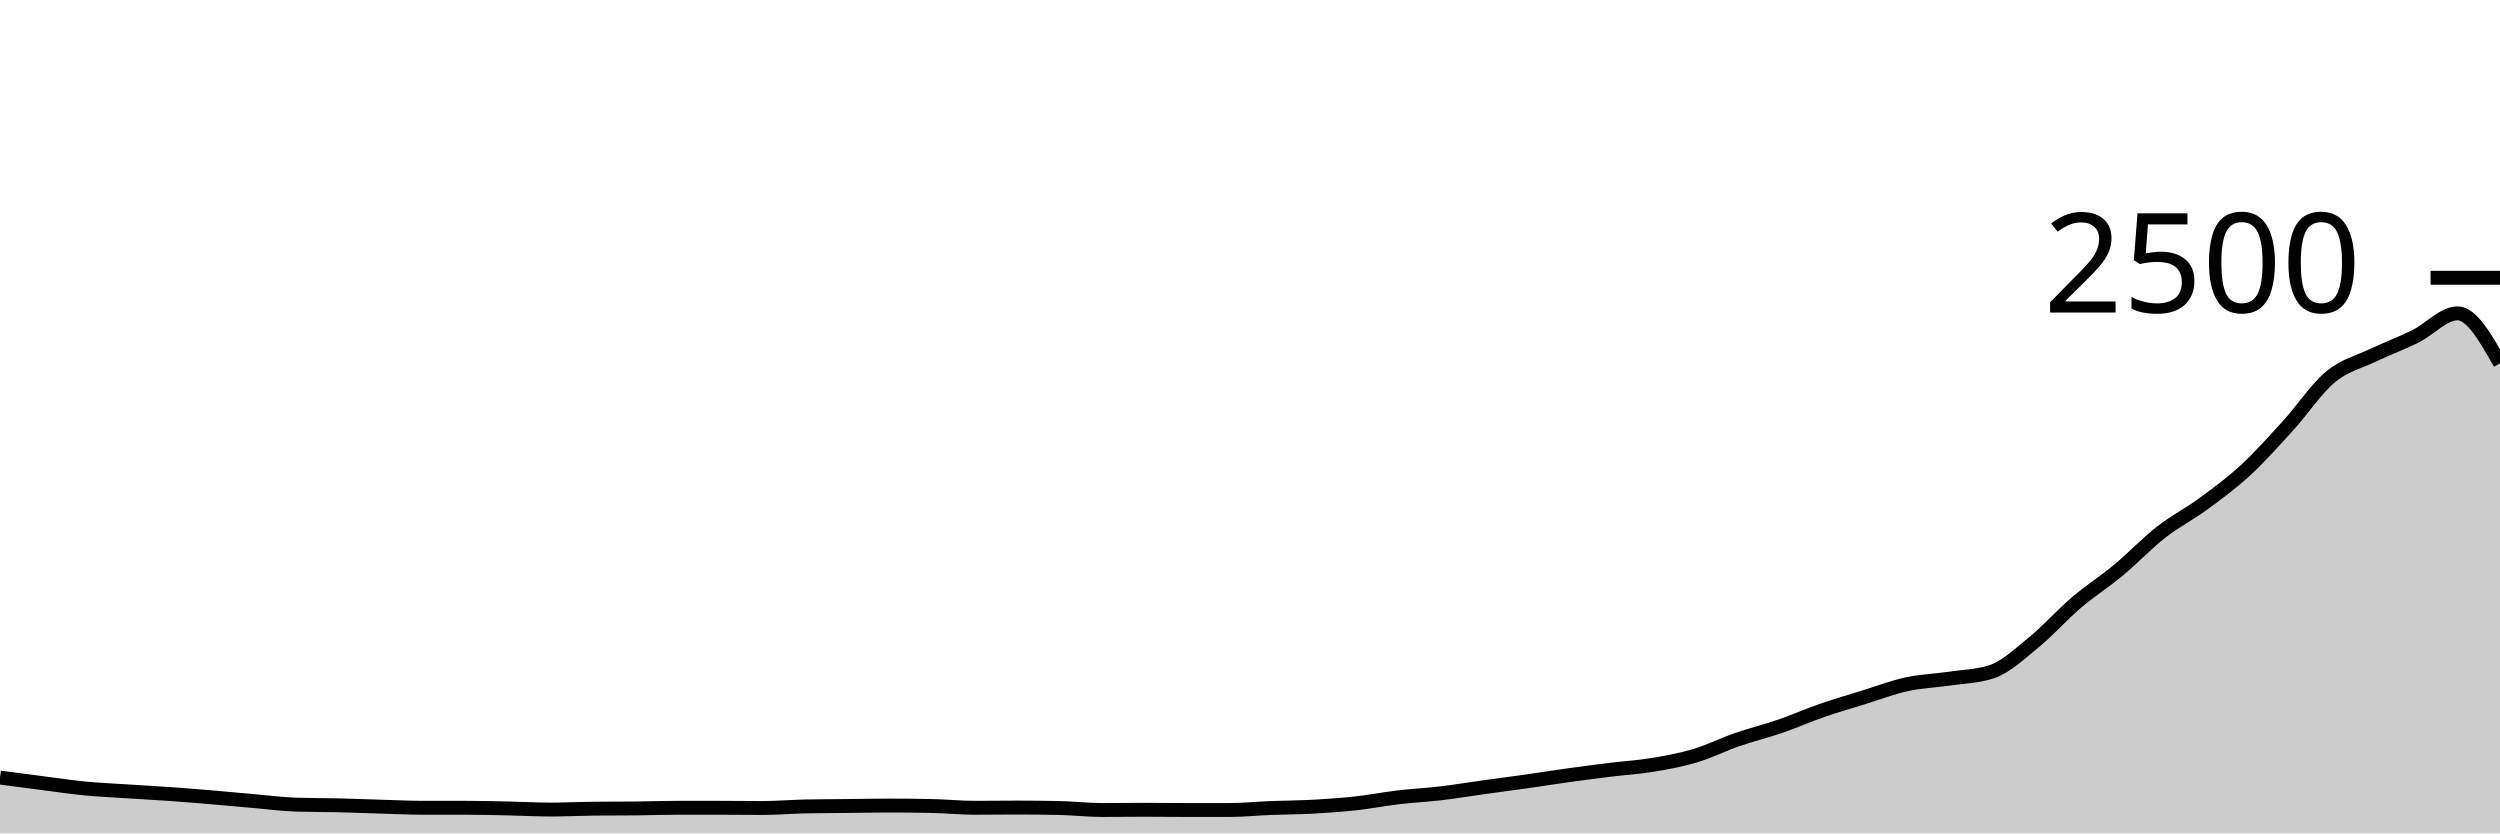
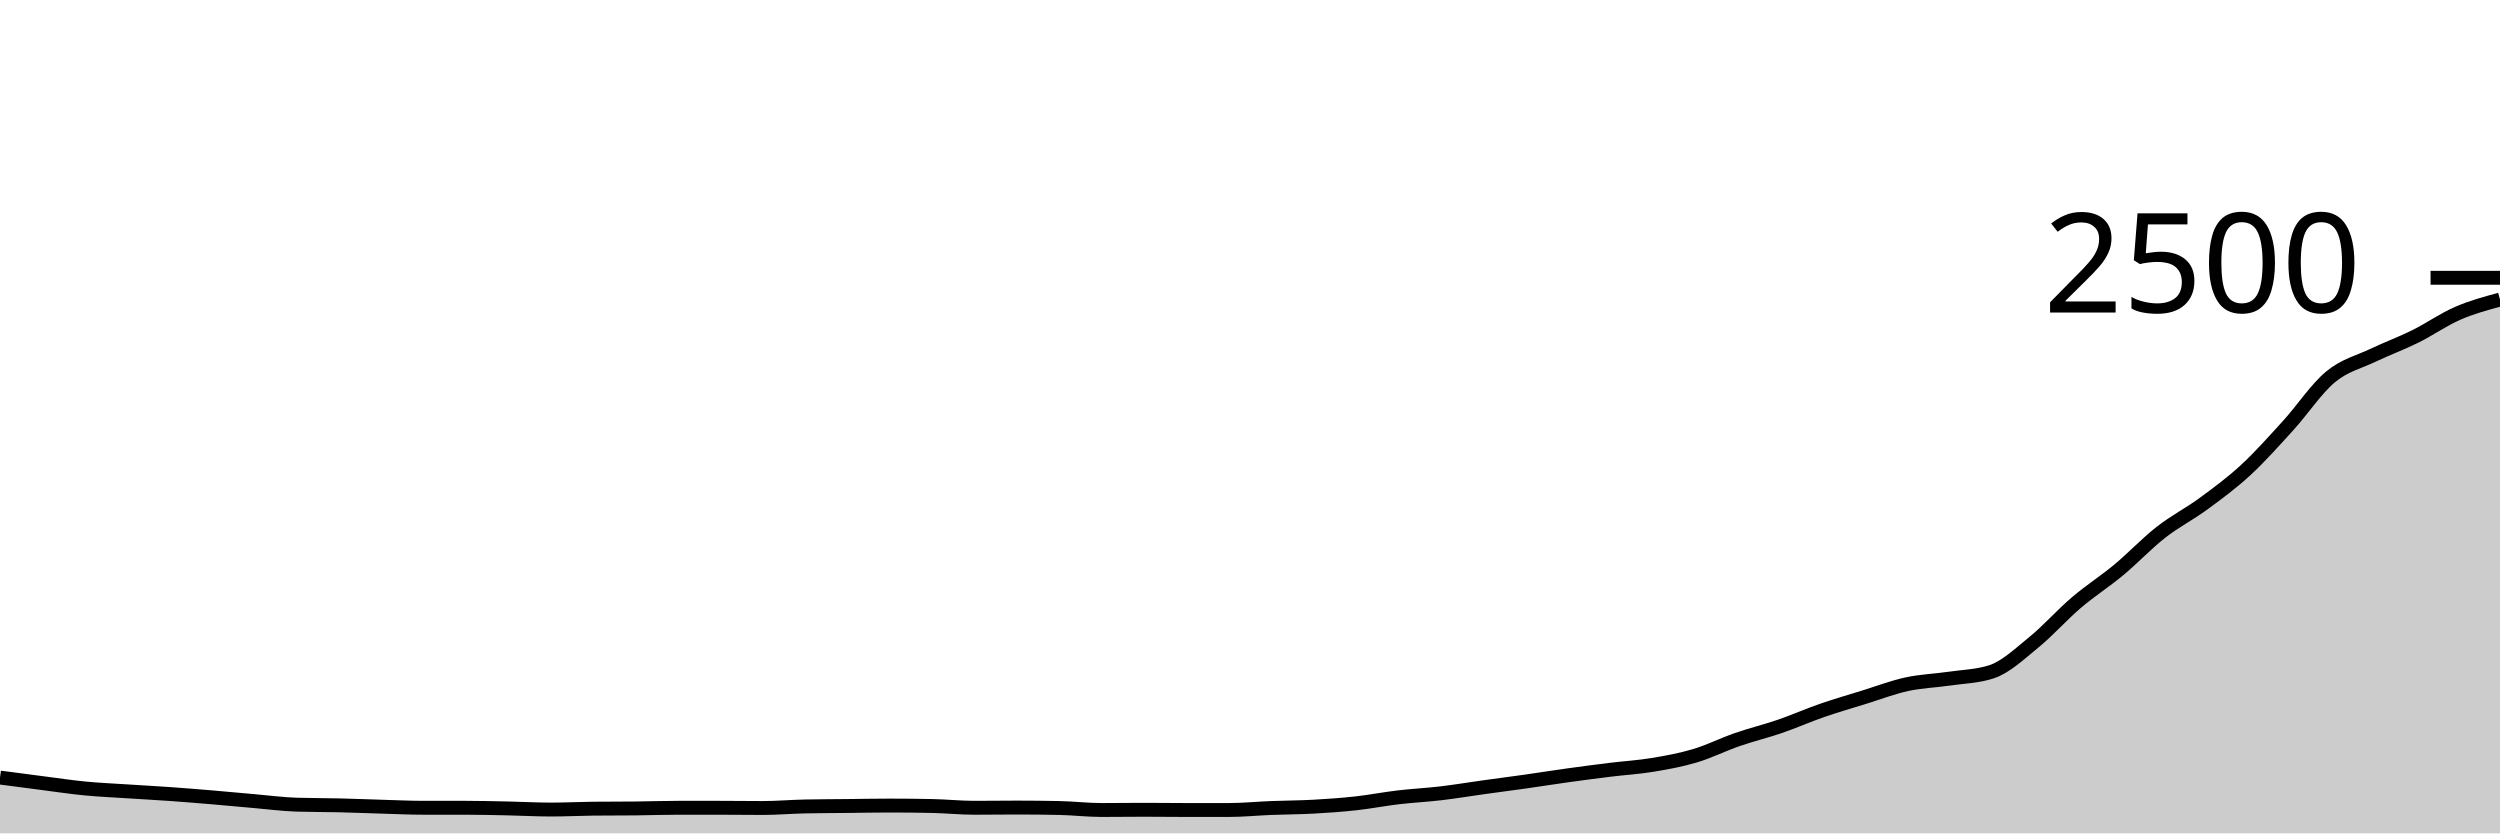
<svg xmlns="http://www.w3.org/2000/svg" viewBox="0 0 180 60">
  <g transform="translate(0,20)">
-     <path class="area" fill="rgba(0, 0, 0, 0.2)" d="M0,35.984C1.017,36.119,2.034,36.253,3.051,36.384C4.068,36.515,5.085,36.669,6.102,36.768C7.119,36.867,8.136,36.909,9.153,36.976C10.169,37.043,11.186,37.096,12.203,37.168C13.22,37.24,14.237,37.323,15.254,37.408C16.271,37.493,17.288,37.592,18.305,37.68C19.322,37.768,20.339,37.904,21.356,37.936C22.373,37.968,23.39,37.96,24.407,37.984C25.424,38.008,26.441,38.051,27.458,38.08C28.475,38.109,29.492,38.16,30.508,38.16C31.525,38.16,32.542,38.16,33.559,38.16C34.576,38.16,35.593,38.187,36.61,38.208C37.627,38.229,38.644,38.288,39.661,38.288C40.678,38.288,41.695,38.235,42.712,38.224C43.729,38.213,44.746,38.219,45.763,38.208C46.78,38.197,47.797,38.16,48.814,38.16C49.831,38.16,50.847,38.16,51.864,38.16C52.881,38.16,53.898,38.176,54.915,38.176C55.932,38.176,56.949,38.085,57.966,38.064C58.983,38.043,60,38.043,61.017,38.032C62.034,38.021,63.051,38,64.068,38C65.085,38,66.102,38.011,67.119,38.032C68.136,38.053,69.153,38.16,70.169,38.16C71.186,38.16,72.203,38.144,73.22,38.144C74.237,38.144,75.254,38.155,76.271,38.176C77.288,38.197,78.305,38.32,79.322,38.32C80.339,38.32,81.356,38.304,82.373,38.304C83.39,38.304,84.407,38.32,85.424,38.32C86.441,38.32,87.458,38.32,88.475,38.32C89.492,38.32,90.508,38.216,91.525,38.176C92.542,38.136,93.559,38.136,94.576,38.08C95.593,38.024,96.61,37.952,97.627,37.84C98.644,37.728,99.661,37.528,100.678,37.408C101.695,37.288,102.712,37.24,103.729,37.12C104.746,37,105.763,36.829,106.78,36.688C107.797,36.547,108.814,36.416,109.831,36.272C110.847,36.128,111.864,35.965,112.881,35.824C113.898,35.683,114.915,35.549,115.932,35.424C116.949,35.299,117.966,35.24,118.983,35.072C120,34.904,121.017,34.72,122.034,34.416C123.051,34.112,124.068,33.6,125.085,33.248C126.102,32.896,127.119,32.653,128.136,32.304C129.153,31.955,130.169,31.504,131.186,31.152C132.203,30.8,133.22,30.507,134.237,30.192C135.254,29.877,136.271,29.485,137.288,29.264C138.305,29.043,139.322,29.013,140.339,28.864C141.356,28.715,142.373,28.699,143.39,28.368C144.407,28.037,145.424,27.069,146.441,26.24C147.458,25.411,148.475,24.259,149.492,23.392C150.508,22.525,151.525,21.885,152.542,21.04C153.559,20.195,154.576,19.115,155.593,18.32C156.61,17.525,157.627,17.019,158.644,16.272C159.661,15.525,160.678,14.779,161.695,13.84C162.712,12.901,163.729,11.757,164.746,10.64C165.763,9.523,166.78,7.979,167.797,7.136C168.814,6.293,169.831,6.069,170.847,5.584C171.864,5.099,172.881,4.728,173.898,4.224C174.915,3.72,175.932,2.56,176.949,2.56C177.966,2.56,178.983,4.36,180,6.16L180,40C178.983,40,177.966,40,176.949,40C175.932,40,174.915,40,173.898,40C172.881,40,171.864,40,170.847,40C169.831,40,168.814,40,167.797,40C166.78,40,165.763,40,164.746,40C163.729,40,162.712,40,161.695,40C160.678,40,159.661,40,158.644,40C157.627,40,156.61,40,155.593,40C154.576,40,153.559,40,152.542,40C151.525,40,150.508,40,149.492,40C148.475,40,147.458,40,146.441,40C145.424,40,144.407,40,143.39,40C142.373,40,141.356,40,140.339,40C139.322,40,138.305,40,137.288,40C136.271,40,135.254,40,134.237,40C133.22,40,132.203,40,131.186,40C130.169,40,129.153,40,128.136,40C127.119,40,126.102,40,125.085,40C124.068,40,123.051,40,122.034,40C121.017,40,120,40,118.983,40C117.966,40,116.949,40,115.932,40C114.915,40,113.898,40,112.881,40C111.864,40,110.847,40,109.831,40C108.814,40,107.797,40,106.78,40C105.763,40,104.746,40,103.729,40C102.712,40,101.695,40,100.678,40C99.661,40,98.644,40,97.627,40C96.61,40,95.593,40,94.576,40C93.559,40,92.542,40,91.525,40C90.508,40,89.492,40,88.475,40C87.458,40,86.441,40,85.424,40C84.407,40,83.39,40,82.373,40C81.356,40,80.339,40,79.322,40C78.305,40,77.288,40,76.271,40C75.254,40,74.237,40,73.22,40C72.203,40,71.186,40,70.169,40C69.153,40,68.136,40,67.119,40C66.102,40,65.085,40,64.068,40C63.051,40,62.034,40,61.017,40C60,40,58.983,40,57.966,40C56.949,40,55.932,40,54.915,40C53.898,40,52.881,40,51.864,40C50.847,40,49.831,40,48.814,40C47.797,40,46.78,40,45.763,40C44.746,40,43.729,40,42.712,40C41.695,40,40.678,40,39.661,40C38.644,40,37.627,40,36.61,40C35.593,40,34.576,40,33.559,40C32.542,40,31.525,40,30.508,40C29.492,40,28.475,40,27.458,40C26.441,40,25.424,40,24.407,40C23.39,40,22.373,40,21.356,40C20.339,40,19.322,40,18.305,40C17.288,40,16.271,40,15.254,40C14.237,40,13.22,40,12.203,40C11.186,40,10.169,40,9.153,40C8.136,40,7.119,40,6.102,40C5.085,40,4.068,40,3.051,40C2.034,40,1.017,40,0,40Z" />
-     <path class="line" stroke="black" fill="none" d="M0,35.984C1.017,36.119,2.034,36.253,3.051,36.384C4.068,36.515,5.085,36.669,6.102,36.768C7.119,36.867,8.136,36.909,9.153,36.976C10.169,37.043,11.186,37.096,12.203,37.168C13.22,37.24,14.237,37.323,15.254,37.408C16.271,37.493,17.288,37.592,18.305,37.68C19.322,37.768,20.339,37.904,21.356,37.936C22.373,37.968,23.39,37.96,24.407,37.984C25.424,38.008,26.441,38.051,27.458,38.08C28.475,38.109,29.492,38.16,30.508,38.16C31.525,38.16,32.542,38.16,33.559,38.16C34.576,38.16,35.593,38.187,36.61,38.208C37.627,38.229,38.644,38.288,39.661,38.288C40.678,38.288,41.695,38.235,42.712,38.224C43.729,38.213,44.746,38.219,45.763,38.208C46.78,38.197,47.797,38.16,48.814,38.16C49.831,38.16,50.847,38.16,51.864,38.16C52.881,38.16,53.898,38.176,54.915,38.176C55.932,38.176,56.949,38.085,57.966,38.064C58.983,38.043,60,38.043,61.017,38.032C62.034,38.021,63.051,38,64.068,38C65.085,38,66.102,38.011,67.119,38.032C68.136,38.053,69.153,38.16,70.169,38.16C71.186,38.16,72.203,38.144,73.22,38.144C74.237,38.144,75.254,38.155,76.271,38.176C77.288,38.197,78.305,38.32,79.322,38.32C80.339,38.32,81.356,38.304,82.373,38.304C83.39,38.304,84.407,38.32,85.424,38.32C86.441,38.32,87.458,38.32,88.475,38.32C89.492,38.32,90.508,38.216,91.525,38.176C92.542,38.136,93.559,38.136,94.576,38.08C95.593,38.024,96.61,37.952,97.627,37.84C98.644,37.728,99.661,37.528,100.678,37.408C101.695,37.288,102.712,37.24,103.729,37.12C104.746,37,105.763,36.829,106.78,36.688C107.797,36.547,108.814,36.416,109.831,36.272C110.847,36.128,111.864,35.965,112.881,35.824C113.898,35.683,114.915,35.549,115.932,35.424C116.949,35.299,117.966,35.24,118.983,35.072C120,34.904,121.017,34.72,122.034,34.416C123.051,34.112,124.068,33.6,125.085,33.248C126.102,32.896,127.119,32.653,128.136,32.304C129.153,31.955,130.169,31.504,131.186,31.152C132.203,30.8,133.22,30.507,134.237,30.192C135.254,29.877,136.271,29.485,137.288,29.264C138.305,29.043,139.322,29.013,140.339,28.864C141.356,28.715,142.373,28.699,143.39,28.368C144.407,28.037,145.424,27.069,146.441,26.24C147.458,25.411,148.475,24.259,149.492,23.392C150.508,22.525,151.525,21.885,152.542,21.04C153.559,20.195,154.576,19.115,155.593,18.32C156.61,17.525,157.627,17.019,158.644,16.272C159.661,15.525,160.678,14.779,161.695,13.84C162.712,12.901,163.729,11.757,164.746,10.64C165.763,9.523,166.78,7.979,167.797,7.136C168.814,6.293,169.831,6.069,170.847,5.584C171.864,5.099,172.881,4.728,173.898,4.224C174.915,3.72,175.932,2.56,176.949,2.56C177.966,2.56,178.983,4.36,180,6.16" />
+     <path class="area" fill="rgba(0, 0, 0, 0.2)" d="M0,35.984C1.017,36.119,2.034,36.253,3.051,36.384C4.068,36.515,5.085,36.669,6.102,36.768C7.119,36.867,8.136,36.909,9.153,36.976C10.169,37.043,11.186,37.096,12.203,37.168C13.22,37.24,14.237,37.323,15.254,37.408C16.271,37.493,17.288,37.592,18.305,37.68C19.322,37.768,20.339,37.904,21.356,37.936C22.373,37.968,23.39,37.96,24.407,37.984C25.424,38.008,26.441,38.051,27.458,38.08C28.475,38.109,29.492,38.16,30.508,38.16C31.525,38.16,32.542,38.16,33.559,38.16C34.576,38.16,35.593,38.187,36.61,38.208C37.627,38.229,38.644,38.288,39.661,38.288C40.678,38.288,41.695,38.235,42.712,38.224C43.729,38.213,44.746,38.219,45.763,38.208C46.78,38.197,47.797,38.16,48.814,38.16C49.831,38.16,50.847,38.16,51.864,38.16C52.881,38.16,53.898,38.176,54.915,38.176C55.932,38.176,56.949,38.085,57.966,38.064C58.983,38.043,60,38.043,61.017,38.032C62.034,38.021,63.051,38,64.068,38C65.085,38,66.102,38.011,67.119,38.032C68.136,38.053,69.153,38.16,70.169,38.16C71.186,38.16,72.203,38.144,73.22,38.144C74.237,38.144,75.254,38.155,76.271,38.176C77.288,38.197,78.305,38.32,79.322,38.32C80.339,38.32,81.356,38.304,82.373,38.304C83.39,38.304,84.407,38.32,85.424,38.32C86.441,38.32,87.458,38.32,88.475,38.32C89.492,38.32,90.508,38.216,91.525,38.176C92.542,38.136,93.559,38.136,94.576,38.08C95.593,38.024,96.61,37.952,97.627,37.84C98.644,37.728,99.661,37.528,100.678,37.408C101.695,37.288,102.712,37.24,103.729,37.12C104.746,37,105.763,36.829,106.78,36.688C107.797,36.547,108.814,36.416,109.831,36.272C110.847,36.128,111.864,35.965,112.881,35.824C113.898,35.683,114.915,35.549,115.932,35.424C116.949,35.299,117.966,35.24,118.983,35.072C120,34.904,121.017,34.72,122.034,34.416C123.051,34.112,124.068,33.6,125.085,33.248C126.102,32.896,127.119,32.653,128.136,32.304C129.153,31.955,130.169,31.504,131.186,31.152C132.203,30.8,133.22,30.507,134.237,30.192C135.254,29.877,136.271,29.485,137.288,29.264C138.305,29.043,139.322,29.013,140.339,28.864C141.356,28.715,142.373,28.699,143.39,28.368C144.407,28.037,145.424,27.069,146.441,26.24C147.458,25.411,148.475,24.259,149.492,23.392C150.508,22.525,151.525,21.885,152.542,21.04C153.559,20.195,154.576,19.115,155.593,18.32C156.61,17.525,157.627,17.019,158.644,16.272C159.661,15.525,160.678,14.779,161.695,13.84C162.712,12.901,163.729,11.757,164.746,10.64C165.763,9.523,166.78,7.979,167.797,7.136C168.814,6.293,169.831,6.069,170.847,5.584C171.864,5.099,172.881,4.728,173.898,4.224C174.915,3.72,175.932,3.003,176.949,2.56C177.966,2.117,178.983,1.843,180,1.568L180,40C178.983,40,177.966,40,176.949,40C175.932,40,174.915,40,173.898,40C172.881,40,171.864,40,170.847,40C169.831,40,168.814,40,167.797,40C166.78,40,165.763,40,164.746,40C163.729,40,162.712,40,161.695,40C160.678,40,159.661,40,158.644,40C157.627,40,156.61,40,155.593,40C154.576,40,153.559,40,152.542,40C151.525,40,150.508,40,149.492,40C148.475,40,147.458,40,146.441,40C145.424,40,144.407,40,143.39,40C142.373,40,141.356,40,140.339,40C139.322,40,138.305,40,137.288,40C136.271,40,135.254,40,134.237,40C133.22,40,132.203,40,131.186,40C130.169,40,129.153,40,128.136,40C127.119,40,126.102,40,125.085,40C124.068,40,123.051,40,122.034,40C121.017,40,120,40,118.983,40C117.966,40,116.949,40,115.932,40C114.915,40,113.898,40,112.881,40C111.864,40,110.847,40,109.831,40C108.814,40,107.797,40,106.78,40C105.763,40,104.746,40,103.729,40C102.712,40,101.695,40,100.678,40C99.661,40,98.644,40,97.627,40C96.61,40,95.593,40,94.576,40C93.559,40,92.542,40,91.525,40C90.508,40,89.492,40,88.475,40C87.458,40,86.441,40,85.424,40C84.407,40,83.39,40,82.373,40C81.356,40,80.339,40,79.322,40C78.305,40,77.288,40,76.271,40C75.254,40,74.237,40,73.22,40C72.203,40,71.186,40,70.169,40C69.153,40,68.136,40,67.119,40C66.102,40,65.085,40,64.068,40C63.051,40,62.034,40,61.017,40C60,40,58.983,40,57.966,40C56.949,40,55.932,40,54.915,40C53.898,40,52.881,40,51.864,40C50.847,40,49.831,40,48.814,40C47.797,40,46.78,40,45.763,40C44.746,40,43.729,40,42.712,40C41.695,40,40.678,40,39.661,40C38.644,40,37.627,40,36.61,40C35.593,40,34.576,40,33.559,40C32.542,40,31.525,40,30.508,40C29.492,40,28.475,40,27.458,40C26.441,40,25.424,40,24.407,40C23.39,40,22.373,40,21.356,40C20.339,40,19.322,40,18.305,40C17.288,40,16.271,40,15.254,40C14.237,40,13.22,40,12.203,40C11.186,40,10.169,40,9.153,40C8.136,40,7.119,40,6.102,40C5.085,40,4.068,40,3.051,40C2.034,40,1.017,40,0,40Z" />
+     <path class="line" stroke="black" fill="none" d="M0,35.984C1.017,36.119,2.034,36.253,3.051,36.384C4.068,36.515,5.085,36.669,6.102,36.768C7.119,36.867,8.136,36.909,9.153,36.976C10.169,37.043,11.186,37.096,12.203,37.168C13.22,37.24,14.237,37.323,15.254,37.408C16.271,37.493,17.288,37.592,18.305,37.68C19.322,37.768,20.339,37.904,21.356,37.936C22.373,37.968,23.39,37.96,24.407,37.984C25.424,38.008,26.441,38.051,27.458,38.08C28.475,38.109,29.492,38.16,30.508,38.16C31.525,38.16,32.542,38.16,33.559,38.16C34.576,38.16,35.593,38.187,36.61,38.208C37.627,38.229,38.644,38.288,39.661,38.288C40.678,38.288,41.695,38.235,42.712,38.224C43.729,38.213,44.746,38.219,45.763,38.208C46.78,38.197,47.797,38.16,48.814,38.16C49.831,38.16,50.847,38.16,51.864,38.16C52.881,38.16,53.898,38.176,54.915,38.176C55.932,38.176,56.949,38.085,57.966,38.064C58.983,38.043,60,38.043,61.017,38.032C62.034,38.021,63.051,38,64.068,38C65.085,38,66.102,38.011,67.119,38.032C68.136,38.053,69.153,38.16,70.169,38.16C71.186,38.16,72.203,38.144,73.22,38.144C74.237,38.144,75.254,38.155,76.271,38.176C77.288,38.197,78.305,38.32,79.322,38.32C80.339,38.32,81.356,38.304,82.373,38.304C83.39,38.304,84.407,38.32,85.424,38.32C86.441,38.32,87.458,38.32,88.475,38.32C89.492,38.32,90.508,38.216,91.525,38.176C92.542,38.136,93.559,38.136,94.576,38.08C95.593,38.024,96.61,37.952,97.627,37.84C98.644,37.728,99.661,37.528,100.678,37.408C101.695,37.288,102.712,37.24,103.729,37.12C104.746,37,105.763,36.829,106.78,36.688C107.797,36.547,108.814,36.416,109.831,36.272C110.847,36.128,111.864,35.965,112.881,35.824C113.898,35.683,114.915,35.549,115.932,35.424C116.949,35.299,117.966,35.24,118.983,35.072C120,34.904,121.017,34.72,122.034,34.416C123.051,34.112,124.068,33.6,125.085,33.248C126.102,32.896,127.119,32.653,128.136,32.304C129.153,31.955,130.169,31.504,131.186,31.152C132.203,30.8,133.22,30.507,134.237,30.192C135.254,29.877,136.271,29.485,137.288,29.264C138.305,29.043,139.322,29.013,140.339,28.864C141.356,28.715,142.373,28.699,143.39,28.368C144.407,28.037,145.424,27.069,146.441,26.24C147.458,25.411,148.475,24.259,149.492,23.392C150.508,22.525,151.525,21.885,152.542,21.04C153.559,20.195,154.576,19.115,155.593,18.32C156.61,17.525,157.627,17.019,158.644,16.272C159.661,15.525,160.678,14.779,161.695,13.84C162.712,12.901,163.729,11.757,164.746,10.64C165.763,9.523,166.78,7.979,167.797,7.136C168.814,6.293,169.831,6.069,170.847,5.584C171.864,5.099,172.881,4.728,173.898,4.224C174.915,3.72,175.932,3.003,176.949,2.56C177.966,2.117,178.983,1.843,180,1.568" />
    <path class="axis-ceiling" stroke-width="1" stroke="black" fill="none" d="M175,0L180,0" />
    <text class="axis-ceiling-label" font-family="sans-serif" text-anchor="end" font-size="10px" x="170" y="2.5">2500</text>
  </g>
</svg>
